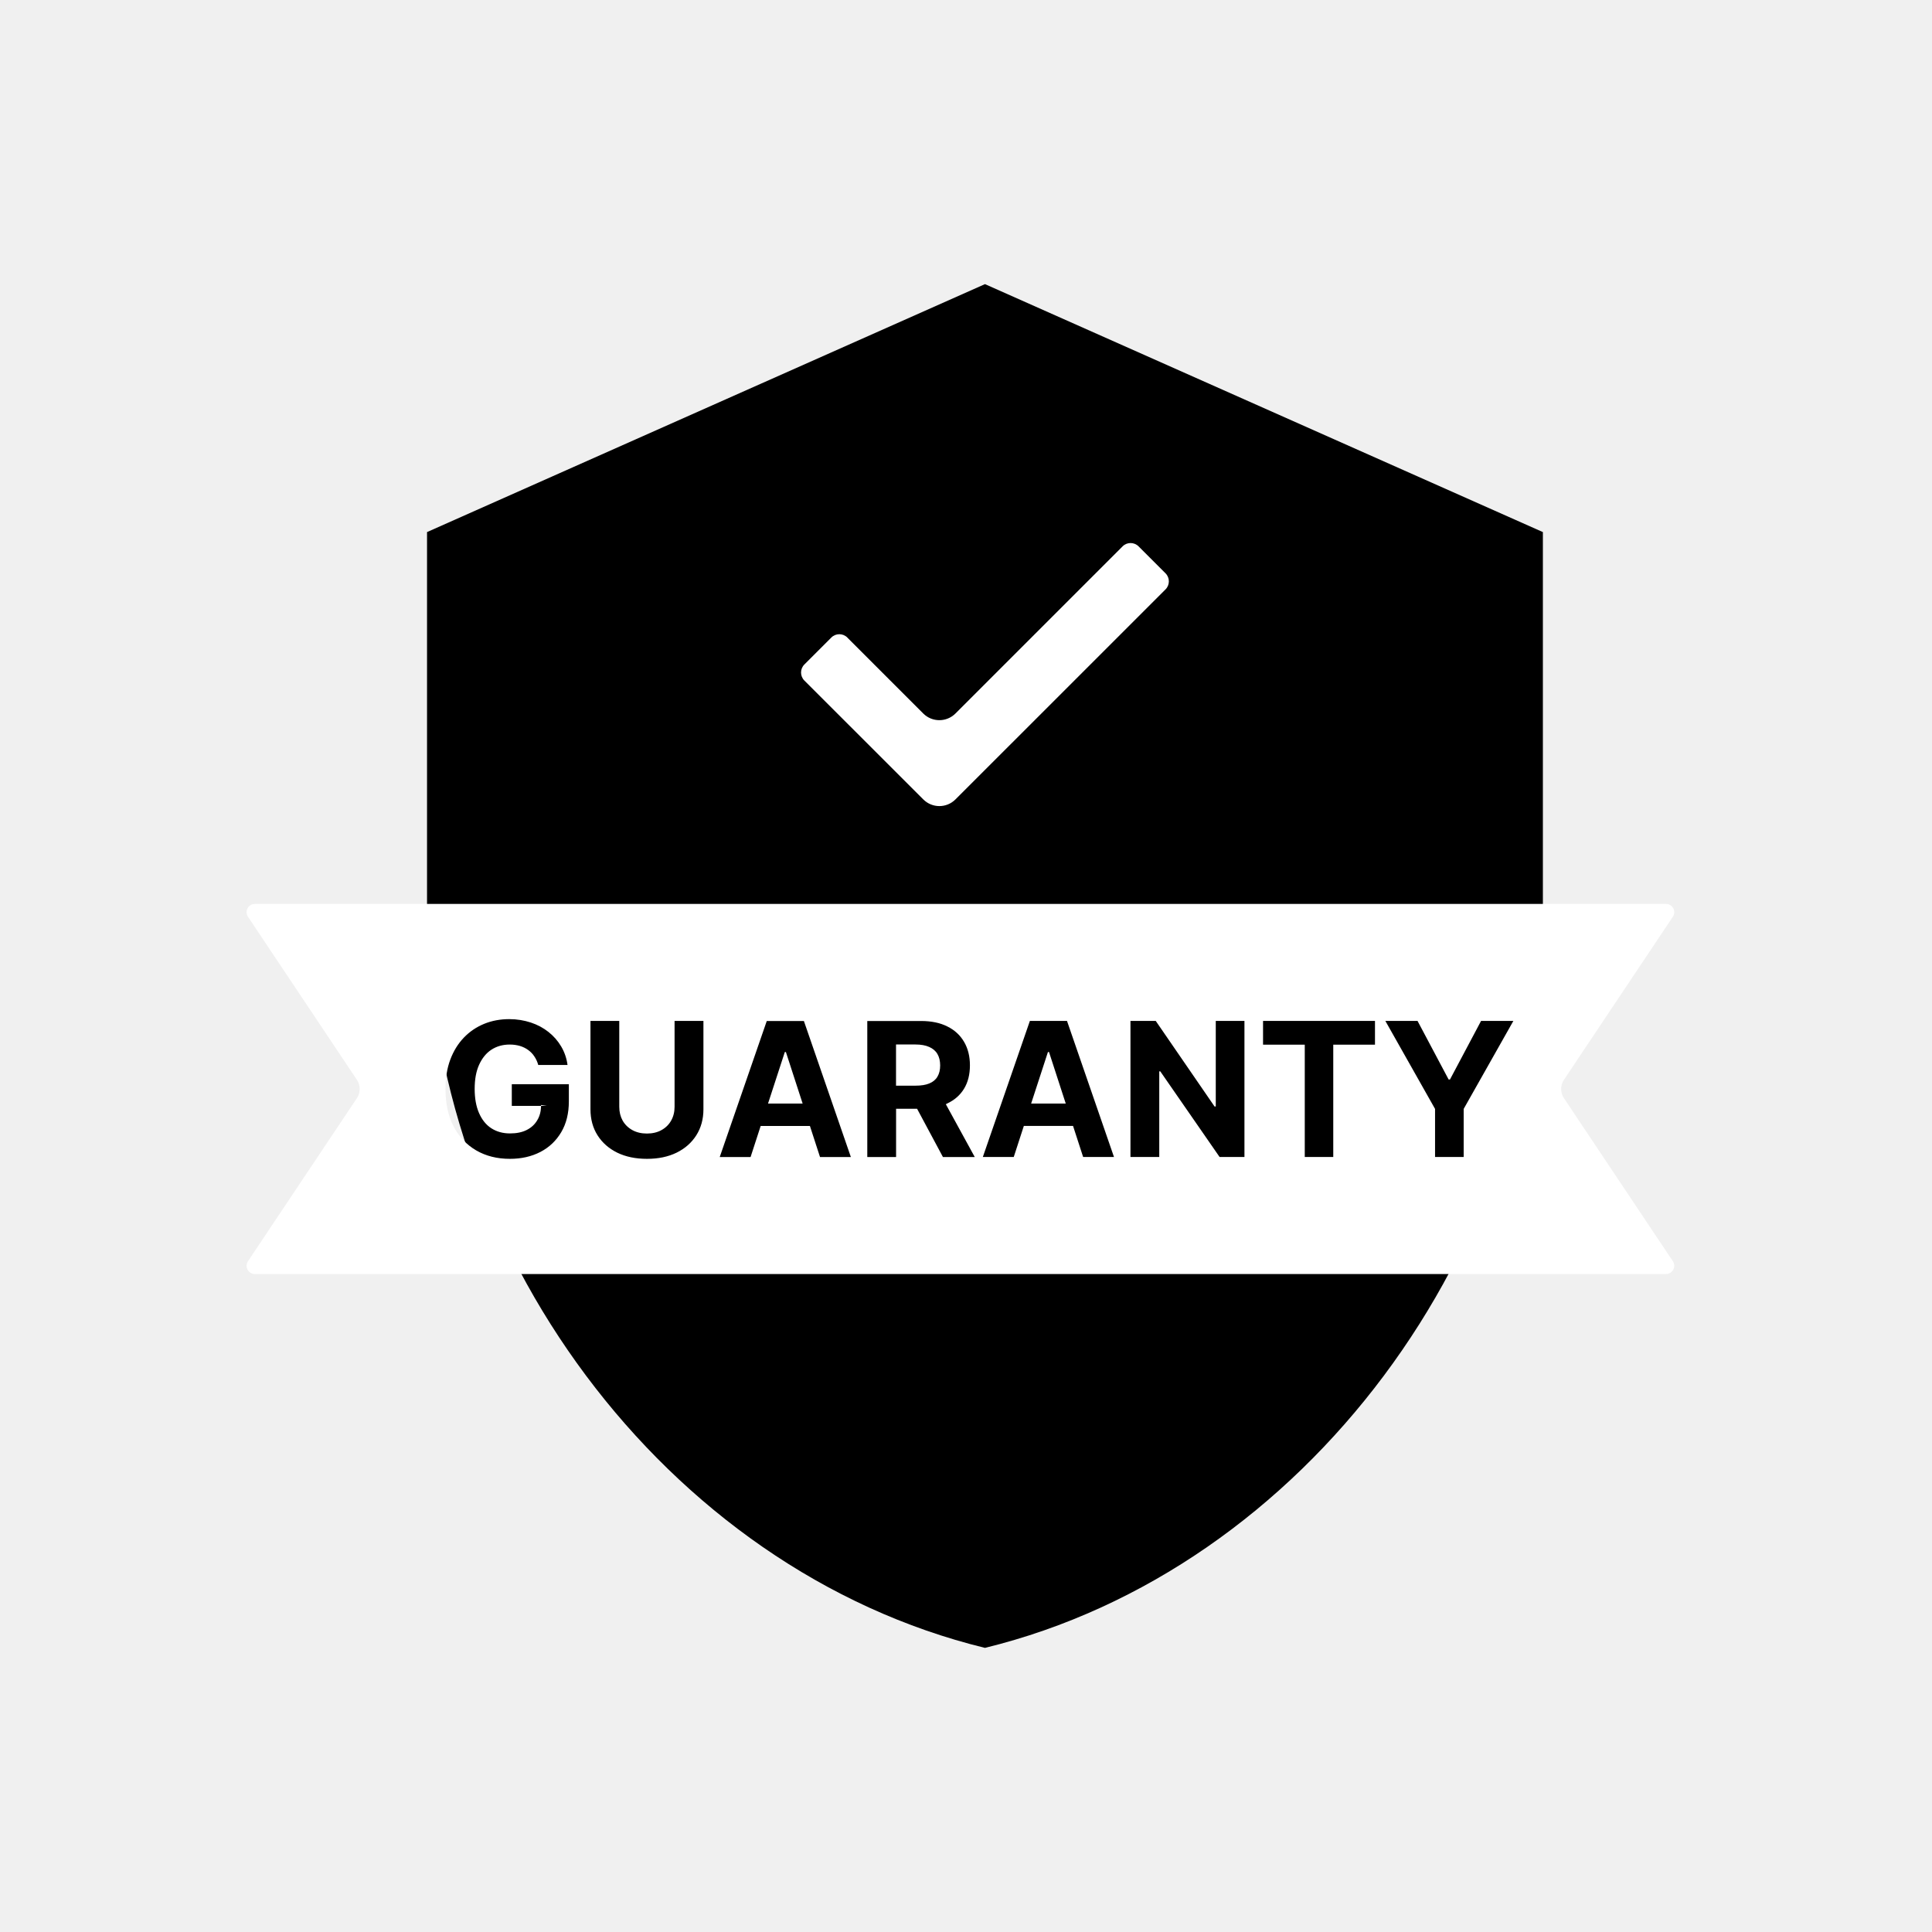
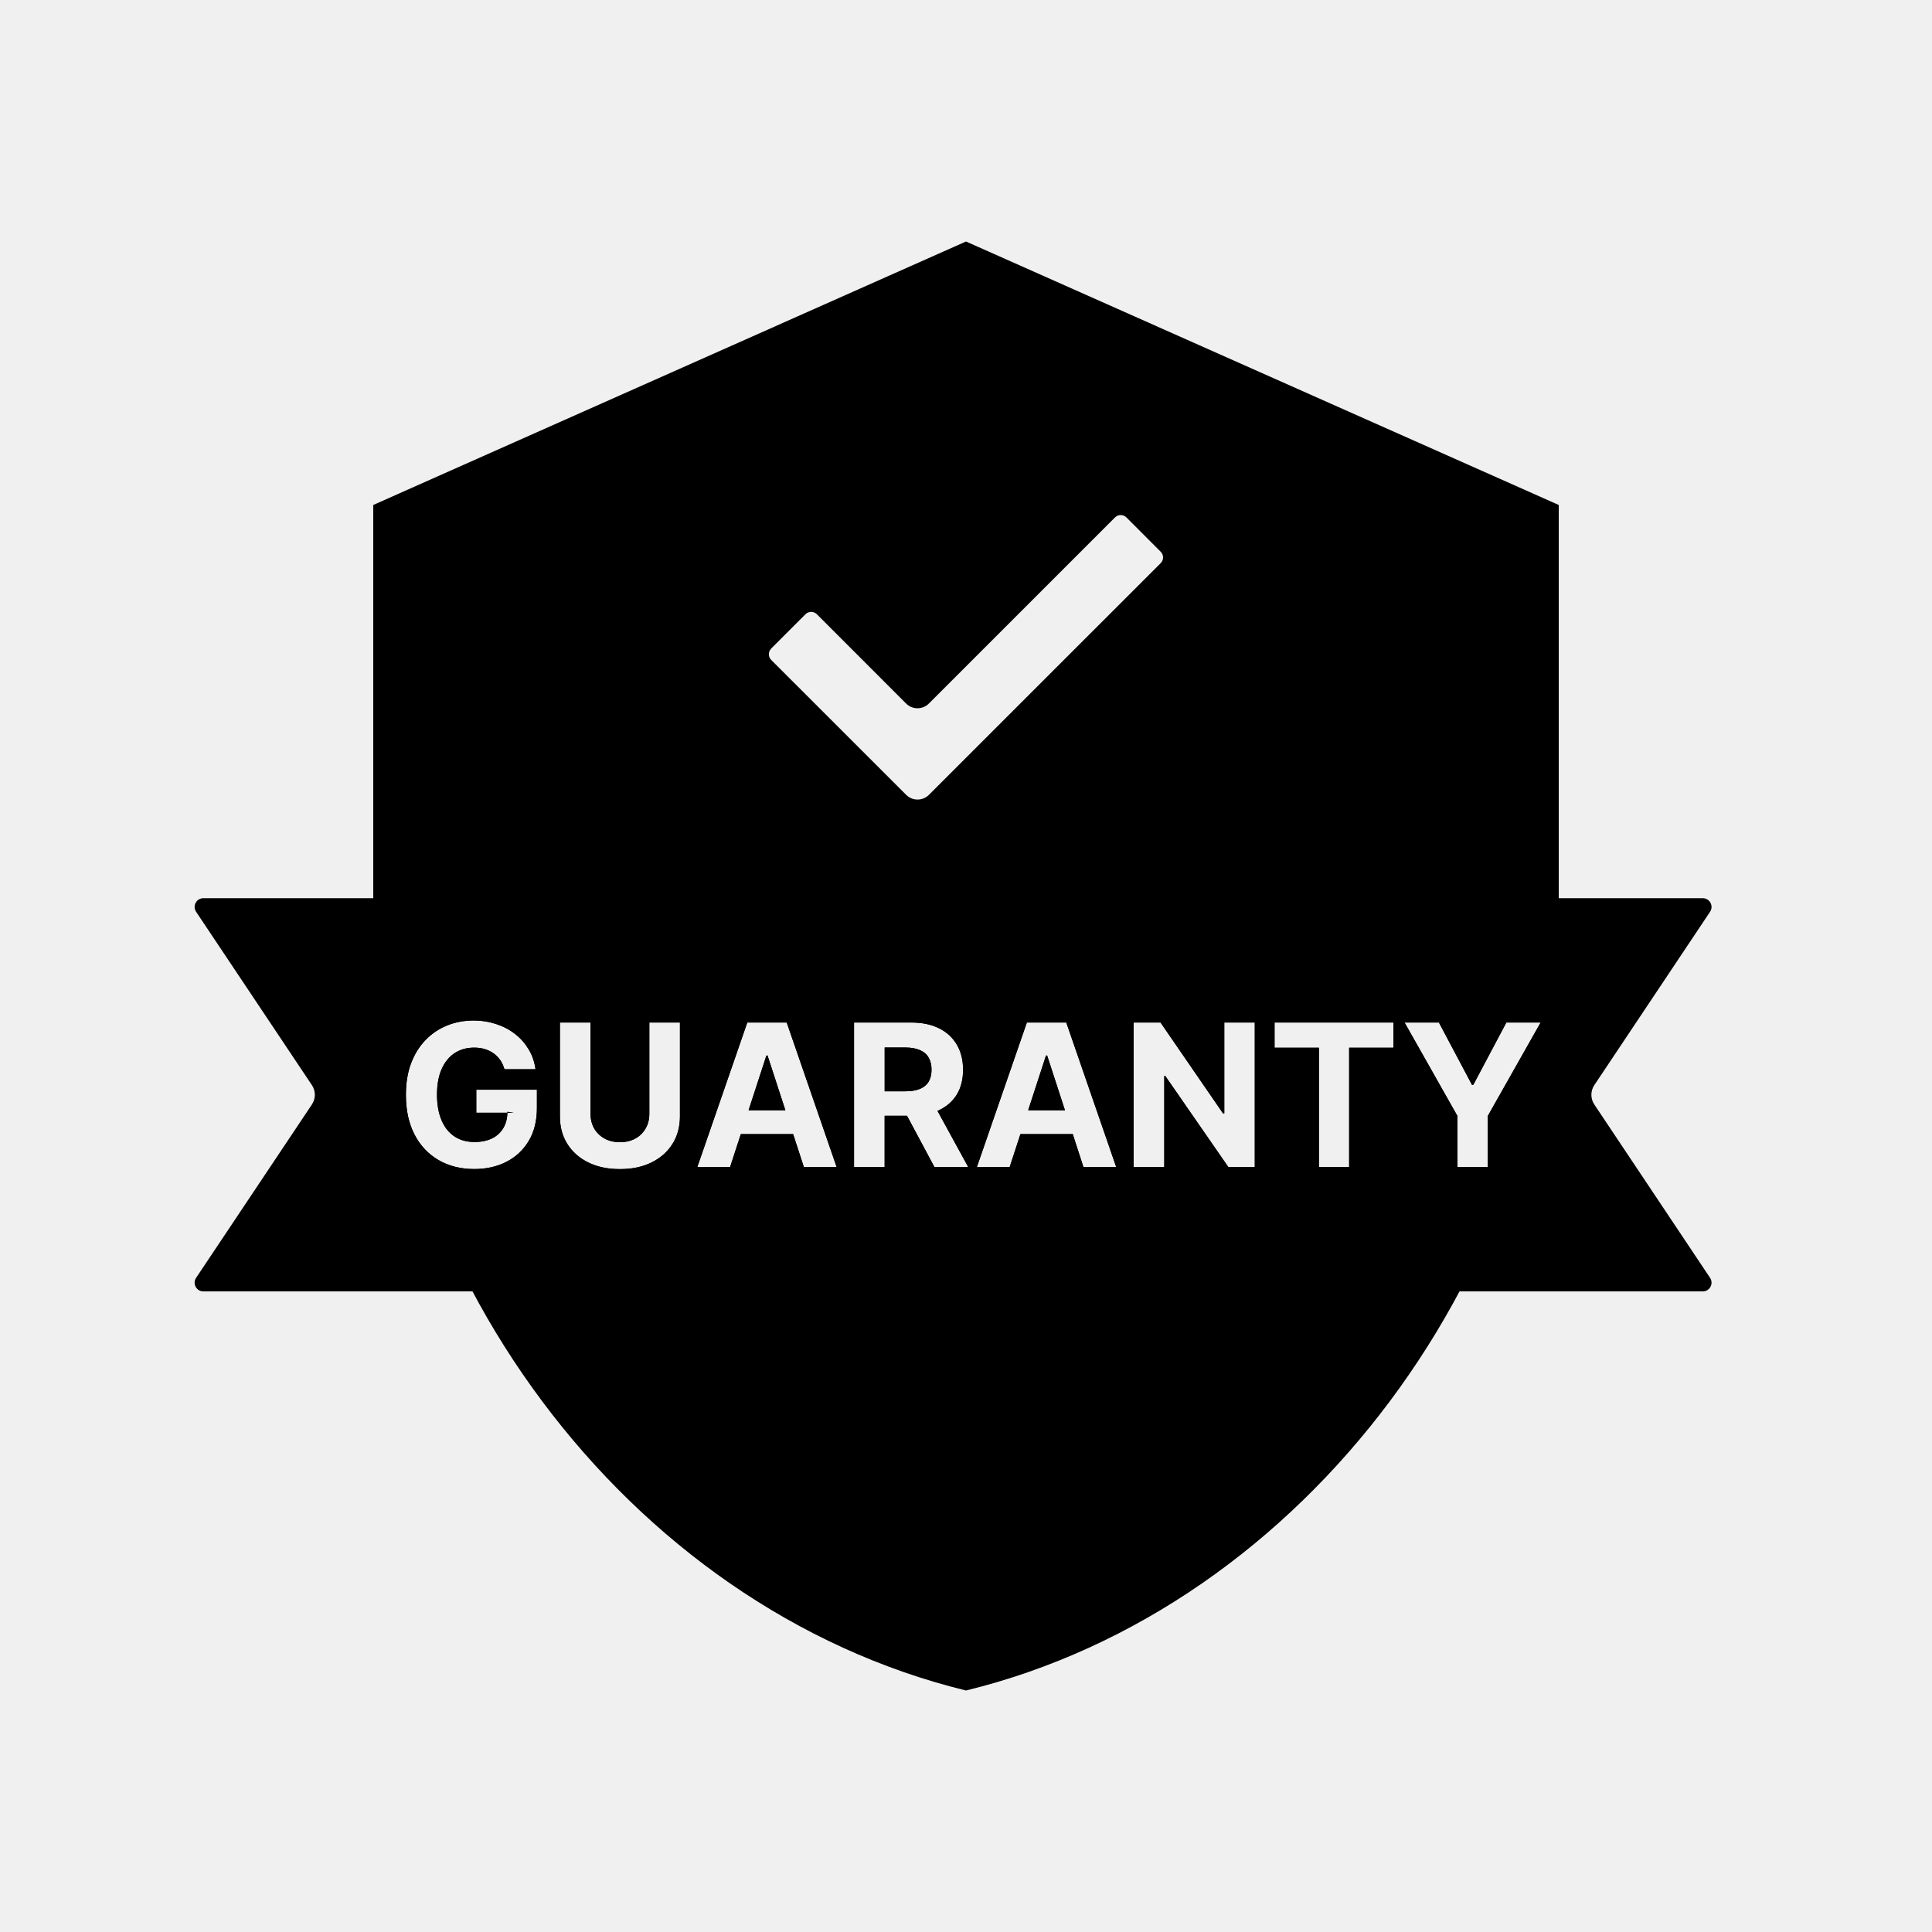
<svg xmlns="http://www.w3.org/2000/svg" version="1.1" width="32" height="32" viewBox="0 0 32 32">
-   <path fill="#000" d="M16.314 4.706l-9.241 4.107v6.16c0 5.698 3.943 11.027 9.241 12.321 5.298-1.294 9.241-6.622 9.241-12.321v-6.16l-9.241-4.107z" />
-   <path fill="#fff" d="M14.035 10.56c-0.073-0.074-0.193-0.074-0.266-0l-0.446 0.446c-0.074 0.074-0.073 0.193 0 0.266l1.97 1.969c0.147 0.147 0.385 0.147 0.532-0l3.48-3.479c0.073-0.073 0.073-0.193 0-0.266l-0.446-0.446c-0.074-0.074-0.193-0.074-0.266-0l-2.768 2.768c-0.147 0.147-0.386 0.147-0.533-0l-1.258-1.258z" />
-   <path fill="#fff" d="M4.221 14.972h23.373c0.109 0 0.174 0.121 0.114 0.212l-1.805 2.702c-0.061 0.092-0.061 0.211 0 0.302l1.805 2.702c0.060 0.091-0.005 0.212-0.114 0.212h-23.373c-0.109 0-0.174-0.121-0.114-0.212l1.805-2.702c0.061-0.092 0.061-0.211 0-0.302l-1.805-2.702c-0.060-0.091 0.005-0.212 0.114-0.212zM11.65 16.91h-0.477v1.422c0 0.086-0.019 0.162-0.057 0.229s-0.091 0.119-0.16 0.157c-0.068 0.038-0.149 0.057-0.241 0.057s-0.172-0.019-0.241-0.057-0.123-0.091-0.161-0.157c-0.037-0.067-0.056-0.143-0.056-0.229v-1.422h-0.477v1.463c0 0.164 0.039 0.308 0.117 0.431s0.187 0.219 0.327 0.288c0.14 0.068 0.304 0.102 0.492 0.102s0.35-0.034 0.49-0.102c0.14-0.069 0.249-0.165 0.327-0.288s0.118-0.267 0.118-0.431v-1.463zM8.85 17.497c0.028 0.041 0.050 0.088 0.065 0.142h0.485c-0.015-0.111-0.050-0.213-0.105-0.306s-0.125-0.173-0.211-0.241c-0.085-0.067-0.183-0.12-0.293-0.156s-0.229-0.056-0.357-0.056c-0.149 0-0.288 0.026-0.415 0.078s-0.24 0.128-0.336 0.228c-0.096 0.1-0.171 0.221-0.225 0.365s-0.079 0.306-0.079 0.488c0 0.238 0.044 0.443 0.133 0.616s0.215 0.305 0.375 0.399c0.16 0.093 0.346 0.14 0.558 0.14 0.19 0 0.358-0.038 0.505-0.114s0.262-0.186 0.346-0.328c0.084-0.142 0.126-0.312 0.126-0.51v-0.284h-0.945v0.359h0.485c-0.002 0.090-0.022 0.169-0.062 0.235-0.040 0.070-0.099 0.125-0.176 0.164s-0.169 0.057-0.277 0.057c-0.119 0-0.222-0.029-0.31-0.086s-0.155-0.142-0.203-0.252-0.072-0.243-0.072-0.4c0-0.157 0.024-0.29 0.073-0.398s0.116-0.193 0.203-0.25c0.087-0.057 0.189-0.086 0.304-0.086 0.062 0 0.118 0.008 0.169 0.023s0.097 0.038 0.137 0.067c0.040 0.029 0.075 0.064 0.102 0.106zM8.961 18.316h0.097l-0.097-0.014-0 0.014zM13.415 18.65l0.167 0.514h0.511l-0.778-2.253h-0.615l-0.779 2.253h0.511l0.167-0.514h0.815zM13.294 18.278l-0.277-0.853h-0.018l-0.278 0.853h0.573zM15.679 18.282l0.008-0.004c0.123-0.057 0.216-0.139 0.281-0.246s0.097-0.237 0.097-0.386c0-0.149-0.032-0.278-0.096-0.388s-0.155-0.196-0.277-0.256c-0.12-0.061-0.266-0.091-0.436-0.091h-0.891v2.253h0.477v-0.799h0.348l0.428 0.799h0.527l-0.479-0.875 0.013-0.006zM14.842 17.982h0.324c0.091 0 0.167-0.012 0.227-0.037s0.105-0.062 0.134-0.112c0.030-0.050 0.045-0.112 0.045-0.186s-0.015-0.138-0.045-0.189c-0.029-0.051-0.075-0.090-0.136-0.117s-0.136-0.041-0.228-0.041h-0.322v0.682zM16.791 19.163l0.167-0.514h0.815l0.167 0.514h0.511l-0.778-2.253h-0.615l-0.779 2.253h0.511zM17.652 18.278h-0.573l0.278-0.853h0.018l0.277 0.853zM20.612 19.163v-2.253h-0.475v1.417h-0.020l-0.974-1.417h-0.419v2.253h0.477v-1.418h0.017l0.982 1.418h0.412zM20.92 17.303h0.691v1.86h0.472v-1.86h0.691v-0.393h-1.854v0.393zM23.481 16.91h-0.535l0.823 1.457v0.796h0.474v-0.796l0.823-1.457h-0.535l-0.515 0.97h-0.022l-0.515-0.97z" />
+   <path d="M3.369 14.877h24.834c0.116 0 0.185 0.129 0.121 0.225l-1.917 2.871c-0.065 0.097-0.065 0.224 0 0.321l1.917 2.871c0.064 0.096-0.005 0.225-0.121 0.225h-24.834c-0.116 0-0.185-0.129-0.121-0.225l1.918-2.871c0.065-0.097 0.065-0.224 0-0.321l-1.918-2.871c-0.064-0.096 0.005-0.225 0.121-0.225zM11.262 16.936h-0.507v1.511c0 0.091-0.020 0.172-0.061 0.243s-0.096 0.127-0.17 0.167c-0.073 0.041-0.158 0.061-0.256 0.061s-0.183-0.020-0.256-0.061-0.13-0.096-0.171-0.167c-0.040-0.071-0.060-0.152-0.060-0.243v-1.511h-0.507v1.555c0 0.175 0.041 0.327 0.124 0.458s0.199 0.233 0.348 0.306c0.149 0.073 0.323 0.109 0.522 0.109s0.372-0.036 0.521-0.109c0.149-0.073 0.265-0.175 0.348-0.306s0.125-0.284 0.125-0.458v-1.555zM8.286 17.559c0.030 0.044 0.053 0.094 0.069 0.151h0.515c-0.016-0.118-0.053-0.227-0.111-0.325s-0.132-0.184-0.224-0.256c-0.091-0.072-0.194-0.127-0.312-0.166s-0.244-0.060-0.379-0.060c-0.159 0-0.306 0.028-0.441 0.083s-0.255 0.136-0.357 0.242c-0.102 0.106-0.182 0.235-0.239 0.388s-0.084 0.325-0.084 0.519c0 0.253 0.047 0.471 0.142 0.655s0.228 0.325 0.398 0.424c0.17 0.099 0.368 0.149 0.593 0.149 0.201 0 0.38-0.041 0.536-0.122s0.279-0.198 0.368-0.348c0.089-0.151 0.133-0.332 0.133-0.542v-0.302h-1.004v0.381h0.515c-0.002 0.096-0.024 0.179-0.065 0.25-0.043 0.075-0.105 0.133-0.187 0.174s-0.179 0.061-0.294 0.061c-0.126 0-0.236-0.030-0.329-0.091s-0.165-0.151-0.215-0.268-0.076-0.259-0.076-0.425c0-0.167 0.026-0.308 0.077-0.423s0.123-0.205 0.215-0.265c0.093-0.061 0.201-0.091 0.323-0.091 0.066 0 0.125 0.008 0.179 0.025s0.103 0.040 0.145 0.071c0.043 0.030 0.079 0.068 0.109 0.112zM8.404 18.43h0.103l-0.103-0.015-0 0.015zM13.137 18.784l0.178 0.546h0.543l-0.827-2.394h-0.653l-0.828 2.394h0.543l0.178-0.546h0.866zM13.008 18.389l-0.295-0.906h-0.019l-0.295 0.906h0.609zM15.542 18.394l0.008-0.004c0.13-0.061 0.23-0.148 0.299-0.262s0.103-0.251 0.103-0.41c0-0.158-0.034-0.296-0.102-0.413s-0.165-0.208-0.294-0.272c-0.128-0.065-0.283-0.097-0.464-0.097h-0.946v2.394h0.507v-0.849h0.37l0.454 0.849h0.56l-0.509-0.93 0.013-0.006zM14.653 18.075h0.344c0.097 0 0.177-0.013 0.241-0.040s0.112-0.066 0.143-0.119c0.032-0.053 0.048-0.119 0.048-0.198s-0.016-0.146-0.048-0.201c-0.031-0.055-0.079-0.096-0.144-0.124s-0.145-0.043-0.242-0.043h-0.342v0.725zM16.724 19.33l0.178-0.546h0.866l0.177 0.546h0.543l-0.827-2.394h-0.653l-0.828 2.394h0.543zM17.639 18.389h-0.609l0.295-0.906h0.019l0.295 0.906zM20.783 19.33v-2.394h-0.505v1.505h-0.021l-1.035-1.505h-0.445v2.394h0.507v-1.507h0.018l1.043 1.507h0.438zM21.111 17.353h0.734v1.977h0.501v-1.977h0.734v-0.417h-1.97v0.417zM23.832 16.936h-0.568l0.875 1.547v0.846h0.504v-0.846l0.875-1.547h-0.568l-0.547 1.031h-0.023l-0.547-1.031z" />
+   <path d="M16 4l9.818 4.364v6.545c0 6.055-4.189 11.716-9.818 13.091-5.629-1.375-9.818-7.036-9.818-13.091v-6.545l9.818-4.364zM8.286 17.559c0.030 0.044 0.053 0.094 0.069 0.151h0.515c-0.016-0.118-0.053-0.227-0.111-0.325s-0.132-0.184-0.224-0.256c-0.091-0.072-0.194-0.127-0.312-0.166s-0.244-0.060-0.379-0.060c-0.159 0-0.306 0.028-0.441 0.083s-0.255 0.136-0.357 0.242c-0.102 0.106-0.182 0.235-0.239 0.388s-0.084 0.325-0.084 0.519c0 0.253 0.047 0.471 0.142 0.655s0.228 0.325 0.398 0.424c0.17 0.099 0.368 0.149 0.593 0.149 0.201 0 0.38-0.041 0.536-0.122s0.279-0.198 0.368-0.348c0.089-0.151 0.133-0.332 0.133-0.542v-0.302h-1.004v0.381h0.515c-0.002 0.096-0.024 0.179-0.065 0.25-0.043 0.075-0.105 0.133-0.187 0.174s-0.179 0.061-0.294 0.061c-0.126 0-0.236-0.030-0.329-0.091s-0.165-0.151-0.215-0.268-0.076-0.259-0.076-0.425c0-0.167 0.026-0.308 0.077-0.423s0.123-0.205 0.215-0.265c0.093-0.061 0.201-0.091 0.323-0.091 0.066 0 0.125 0.008 0.179 0.025s0.103 0.040 0.145 0.071c0.043 0.030 0.079 0.068 0.109 0.112zM8.404 18.43h0.103l-0.103-0.015-0 0.015zM11.262 16.936h-0.507v1.511c0 0.091-0.020 0.172-0.061 0.243s-0.096 0.127-0.17 0.167c-0.073 0.041-0.158 0.061-0.256 0.061s-0.183-0.020-0.256-0.061-0.13-0.096-0.171-0.167c-0.040-0.071-0.060-0.152-0.060-0.243v-1.511h-0.507v1.555c0 0.175 0.041 0.327 0.124 0.458s0.199 0.233 0.348 0.306c0.149 0.073 0.323 0.109 0.522 0.109s0.372-0.036 0.521-0.109c0.149-0.073 0.265-0.175 0.348-0.306s0.125-0.284 0.125-0.458v-1.555zM11.549 19.33h0.543l0.178-0.546h0.866l0.178 0.546h0.543l-0.827-2.394h-0.653l-0.828 2.394zM12.399 18.389l0.295-0.906h0.019l0.295 0.906h-0.609zM14.653 18.481h0.37l0.454 0.849h0.56l-0.509-0.93 0.013-0.006 0.008-0.004c0.13-0.061 0.23-0.148 0.299-0.262s0.103-0.251 0.103-0.41c0-0.158-0.034-0.296-0.102-0.413s-0.165-0.208-0.294-0.272c-0.128-0.065-0.283-0.097-0.464-0.097h-0.946v2.394h0.507v-0.849zM14.653 18.075h0.344c0.097 0 0.177-0.013 0.241-0.040s0.112-0.066 0.143-0.119c0.032-0.053 0.048-0.119 0.048-0.198s-0.016-0.146-0.048-0.201c-0.031-0.055-0.079-0.096-0.144-0.124s-0.145-0.043-0.242-0.043h-0.342v0.725zM16.902 18.784h0.866l0.177 0.546h0.543l-0.827-2.394h-0.653l-0.828 2.394h0.543l0.178-0.546zM17.030 18.389l0.295-0.906h0.019l0.295 0.906h-0.609zM20.783 16.936h-0.505v1.505h-0.021l-1.035-1.505h-0.445v2.394h0.507v-1.507h0.018l1.043 1.507h0.438v-2.394zM21.111 16.936v0.417h0.734v1.977h0.501v-1.977h0.734v-0.417h-1.97zM23.264 16.936l0.875 1.547v0.846h0.504v-0.846l0.875-1.547h-0.568l-0.547 1.031h-0.023l-0.547-1.031h-0.568zM12.774 10.742c-0.052 0.052-0.052 0.137 0 0.189l2.235 2.234c0.104 0.104 0.273 0.104 0.377 0l3.839-3.838c0.052-0.052 0.052-0.136 0-0.188l-0.568-0.569c-0.052-0.052-0.137-0.052-0.189-0l-3.083 3.083c-0.104 0.104-0.273 0.104-0.377-0l-1.478-1.479c-0.052-0.052-0.137-0.052-0.189-0l-0.569 0.569z" />
</svg>
